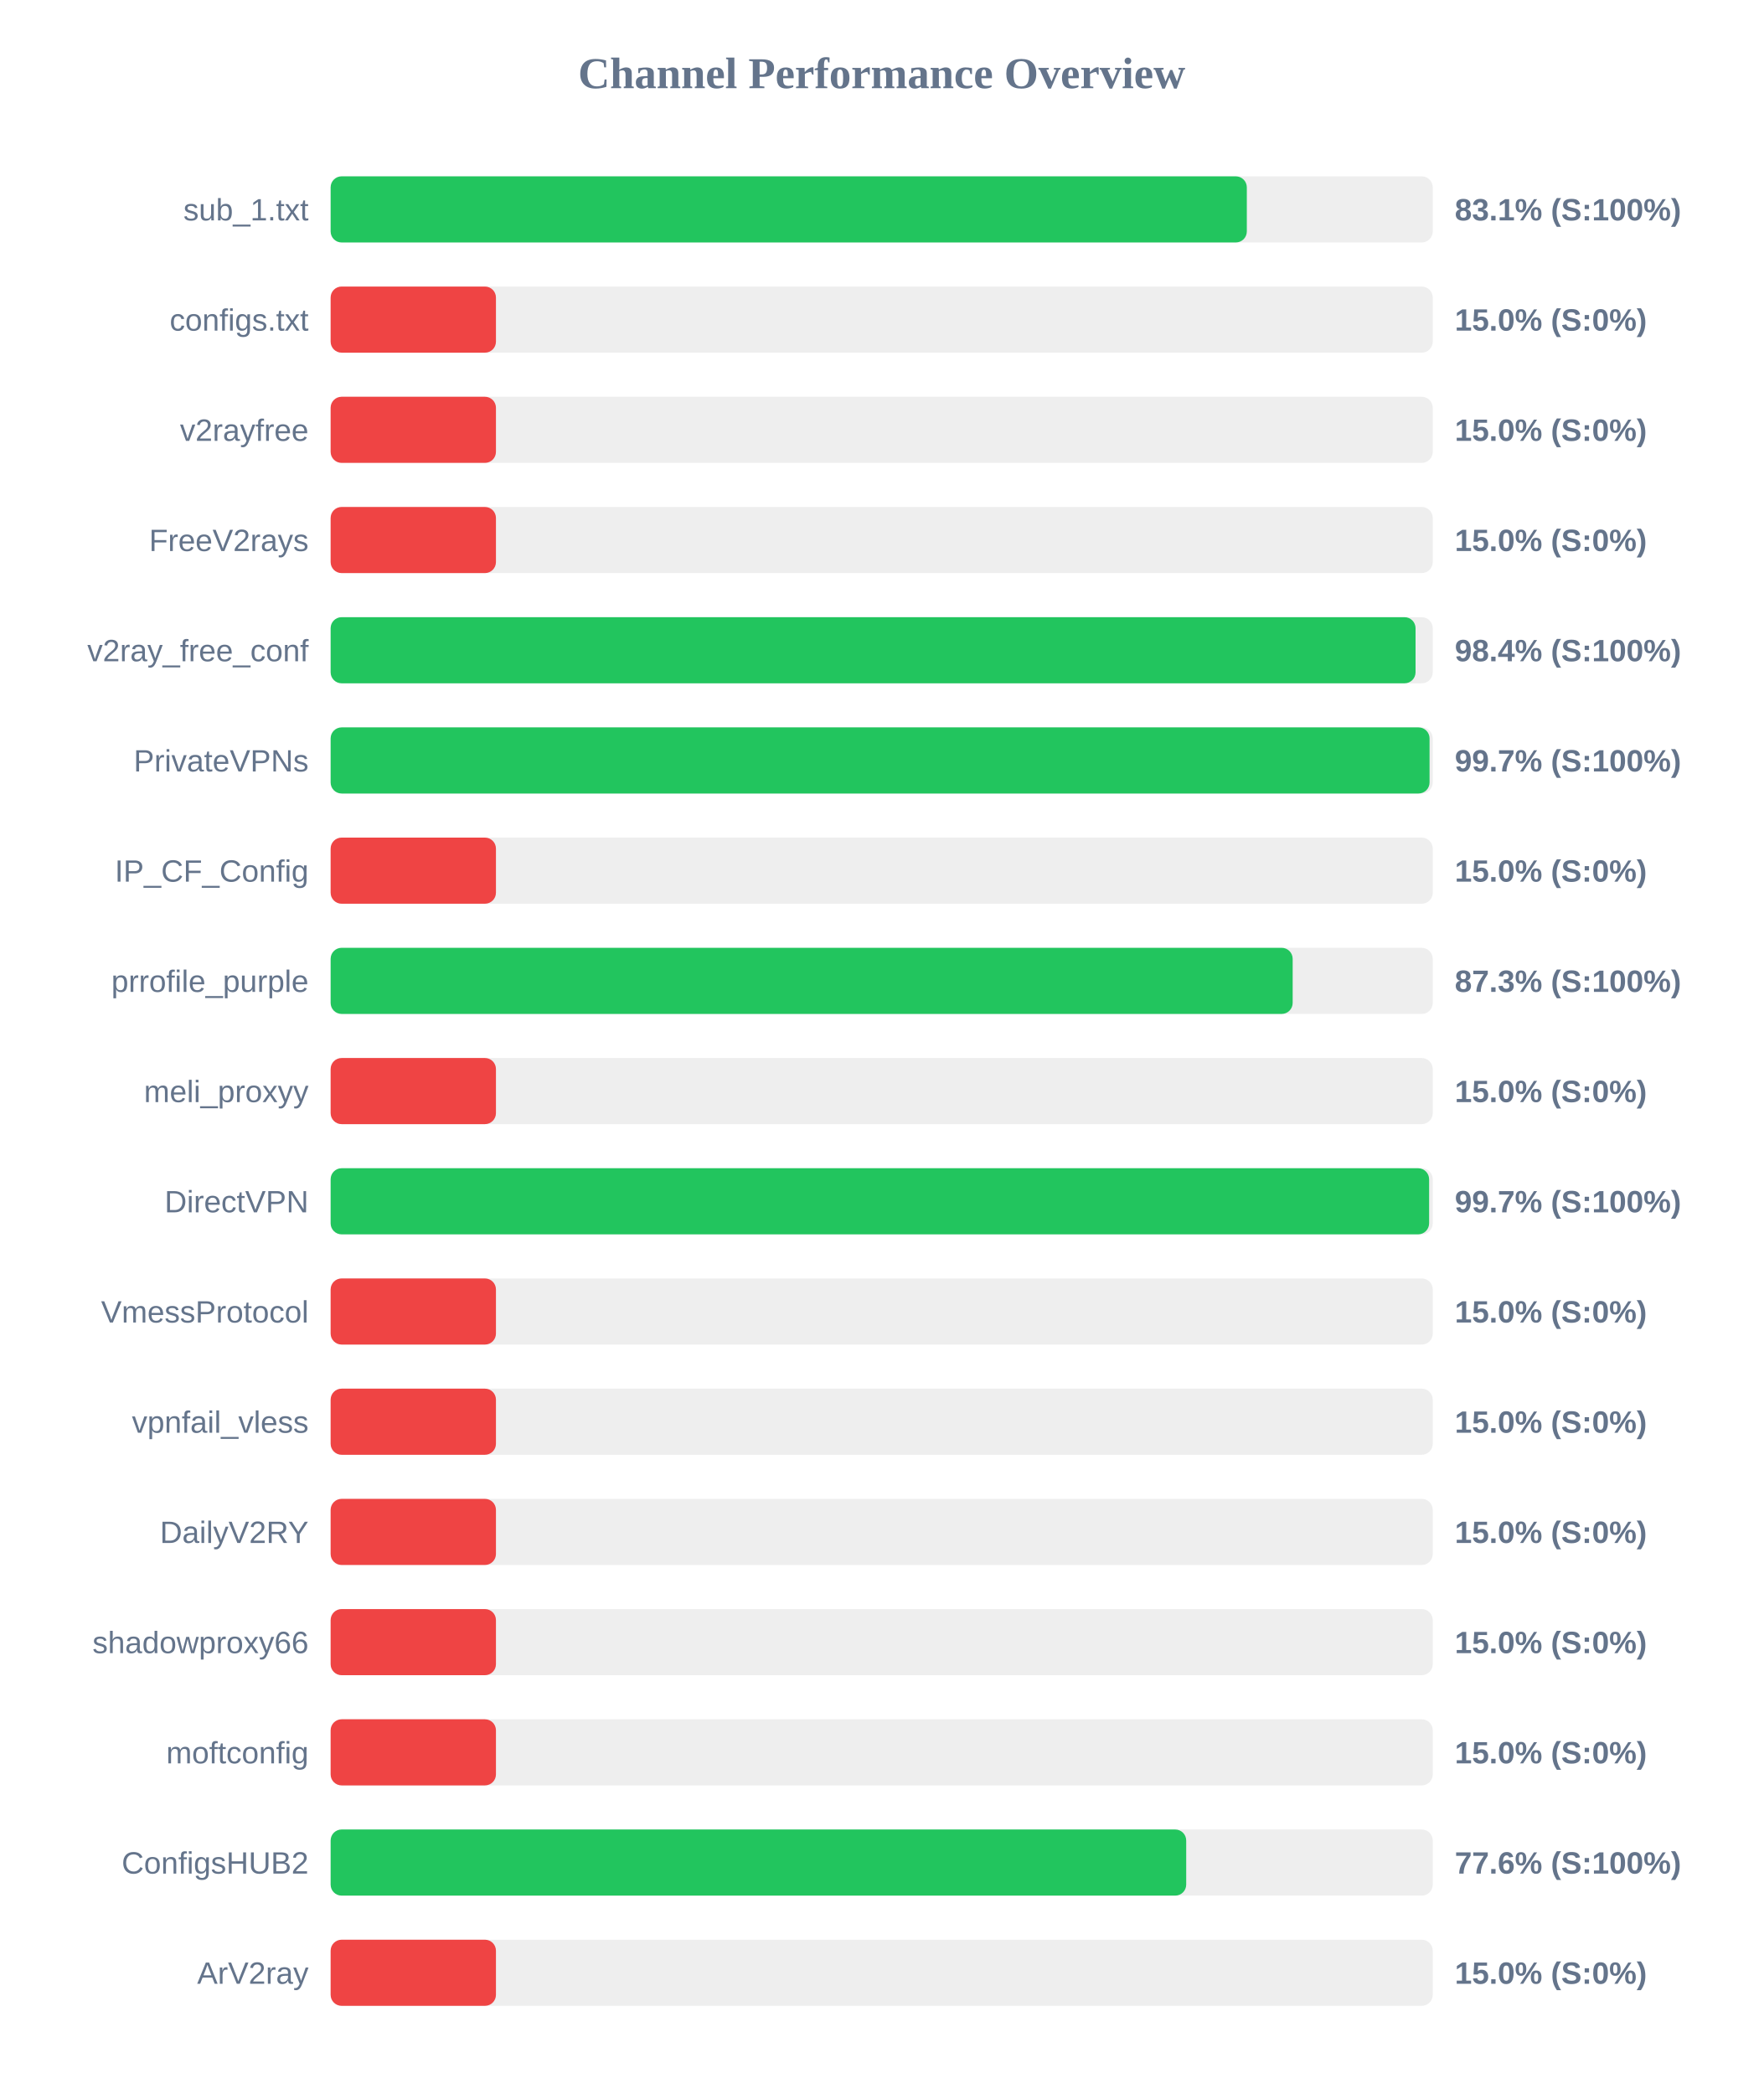
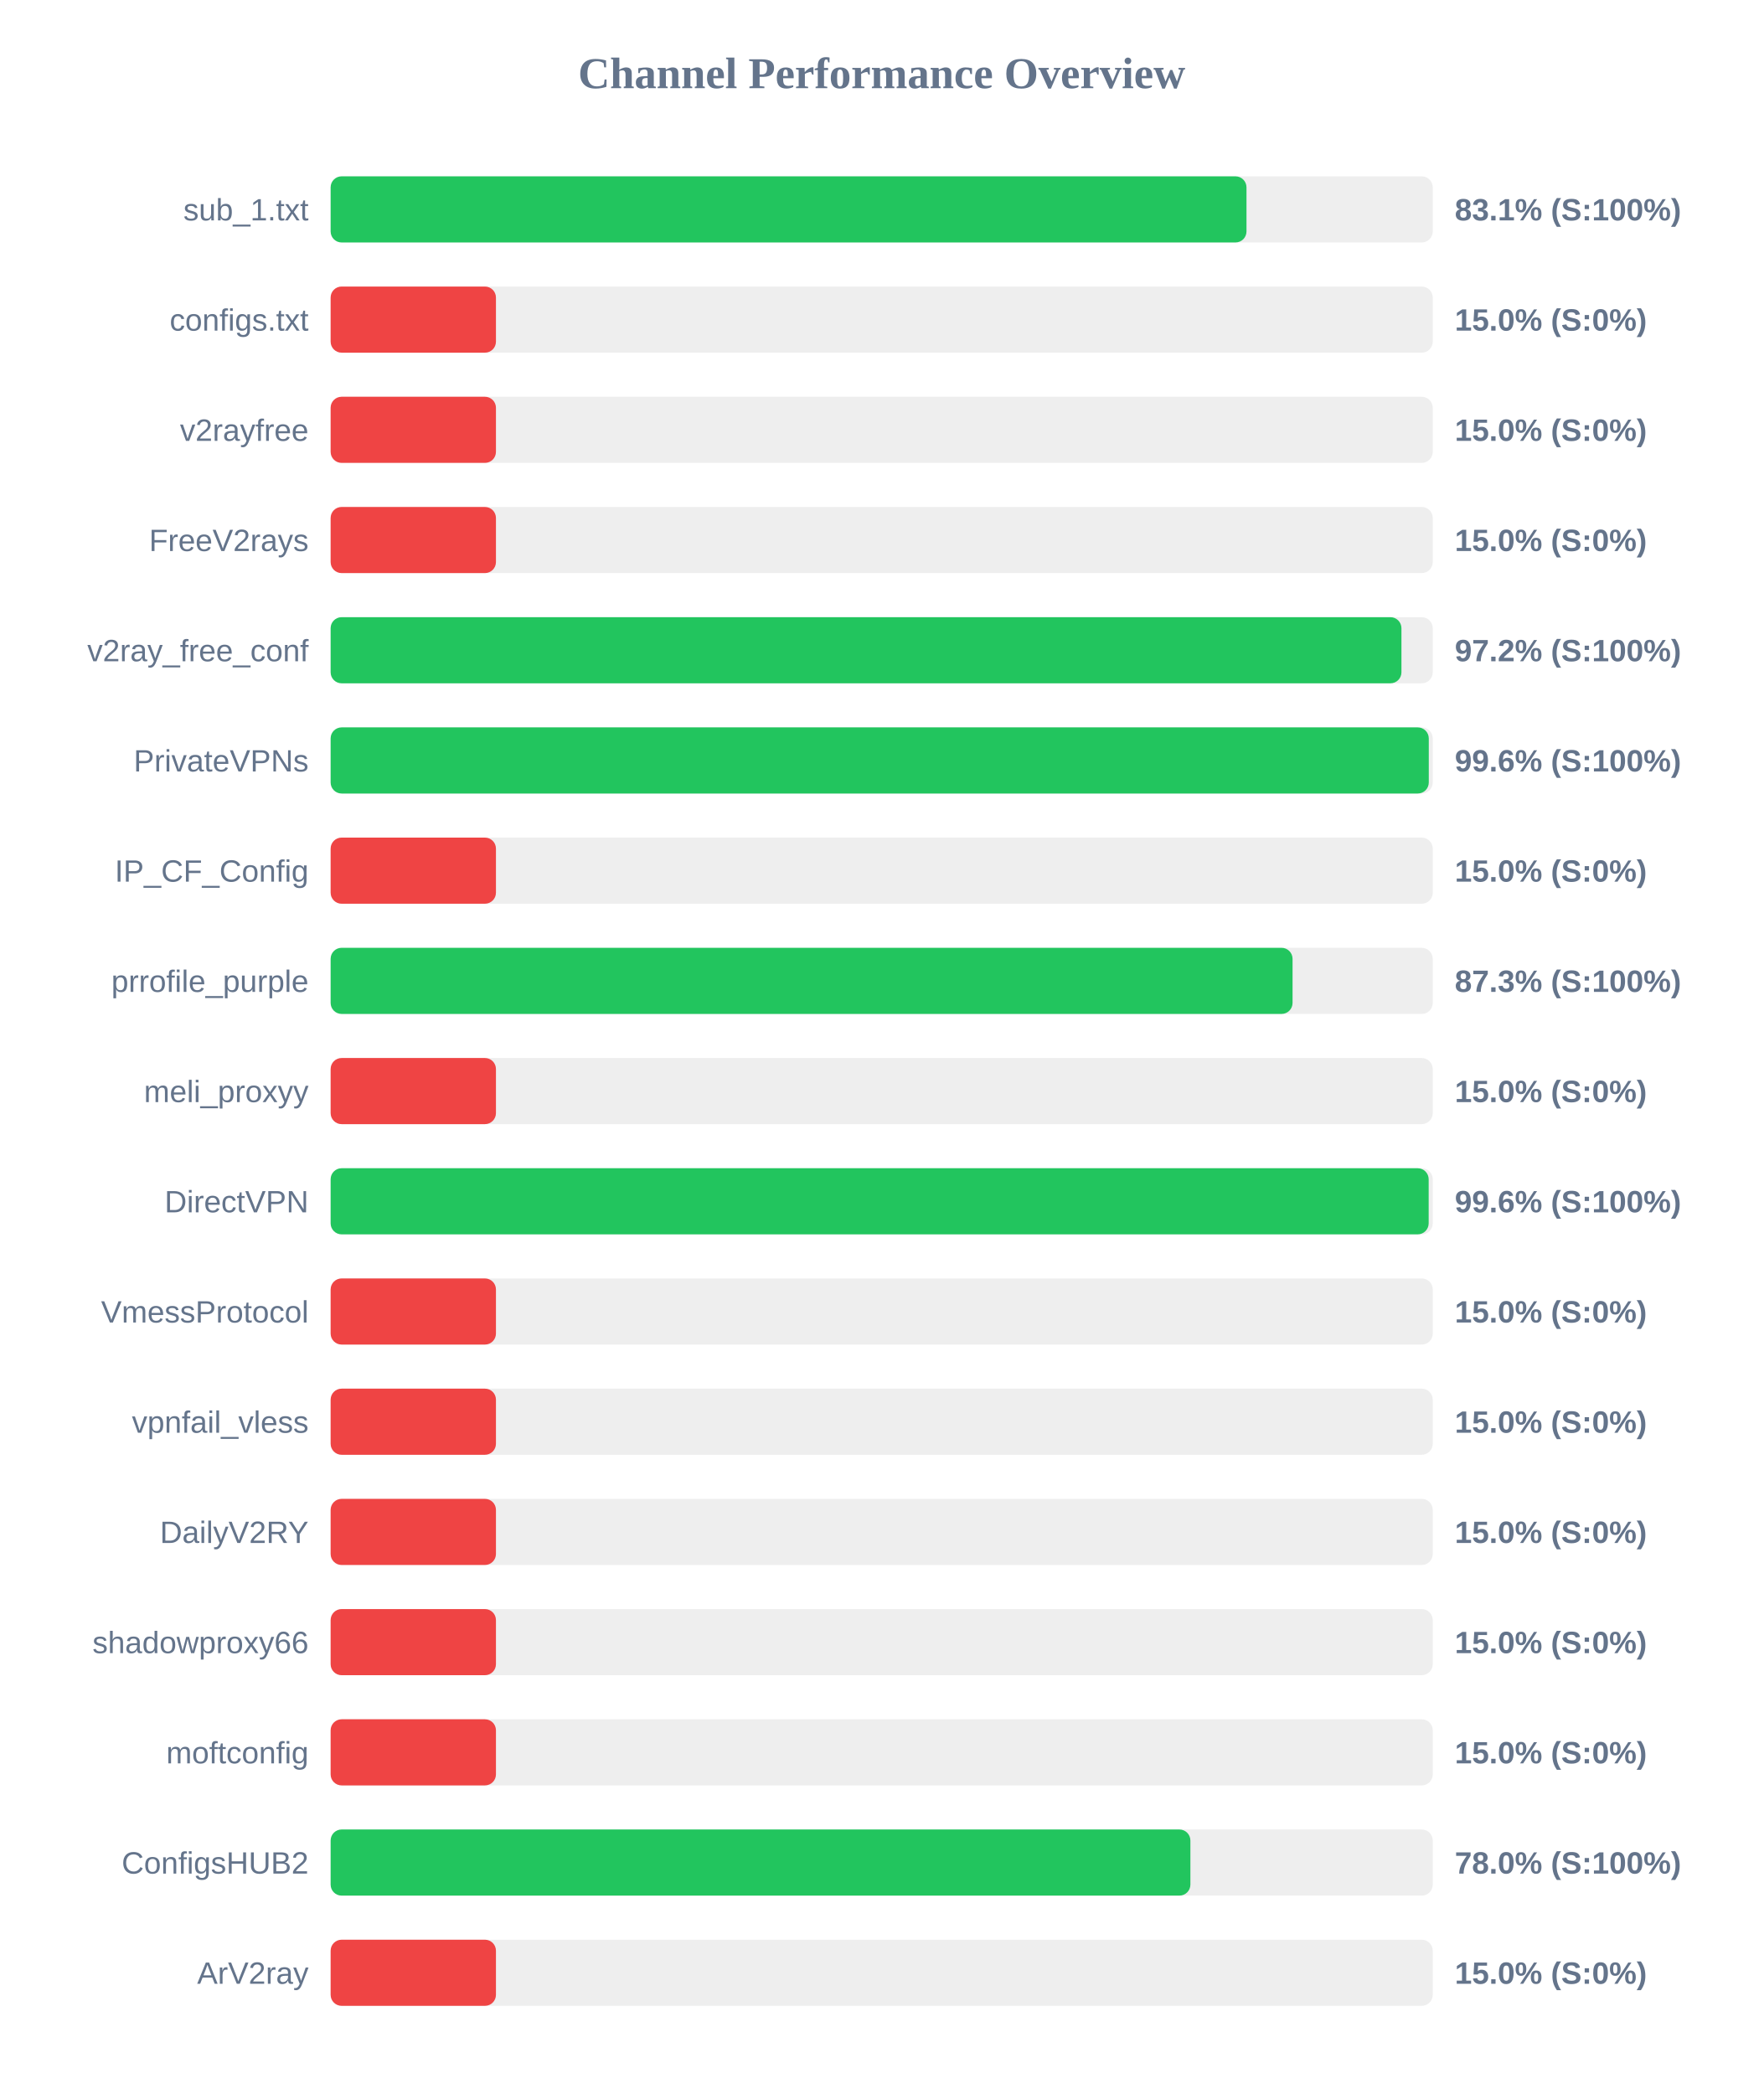
<svg xmlns="http://www.w3.org/2000/svg" width="800" height="950" version="1.1">
  <style>
        .row { font: 14px Arial; fill: #64748b; }
        .score { font: bold 14px Arial; fill: #64748b; }
    </style>
  <text x="400" y="40" text-anchor="middle" font-size="20px" font-weight="bold" fill="#64748b">Channel Performance Overview</text>
  <rect x="150" y="80" width="500" height="30" fill="#eee" rx="5" />
-   <rect x="150" y="80" width="415.65" height="30" fill="#22c55e" rx="5" />
+   <rect x="150" y="80" width="415.5" height="30" fill="#22c55e" rx="5" />
  <text x="140" y="100" text-anchor="end" class="row">sub_1.txt</text>
  <text x="660" y="100" text-anchor="start" class="score">83.1% (S:100%)</text>
  <rect x="150" y="130" width="500" height="30" fill="#eee" rx="5" />
  <rect x="150" y="130" width="75.0" height="30" fill="#ef4444" rx="5" />
  <text x="140" y="150" text-anchor="end" class="row">configs.txt</text>
  <text x="660" y="150" text-anchor="start" class="score">15.0% (S:0%)</text>
  <rect x="150" y="180" width="500" height="30" fill="#eee" rx="5" />
  <rect x="150" y="180" width="75.0" height="30" fill="#ef4444" rx="5" />
  <text x="140" y="200" text-anchor="end" class="row">v2rayfree</text>
  <text x="660" y="200" text-anchor="start" class="score">15.0% (S:0%)</text>
  <rect x="150" y="230" width="500" height="30" fill="#eee" rx="5" />
  <rect x="150" y="230" width="75.0" height="30" fill="#ef4444" rx="5" />
  <text x="140" y="250" text-anchor="end" class="row">FreeV2rays</text>
  <text x="660" y="250" text-anchor="start" class="score">15.0% (S:0%)</text>
  <rect x="150" y="280" width="500" height="30" fill="#eee" rx="5" />
-   <rect x="150" y="280" width="492.2" height="30" fill="#22c55e" rx="5" />
+   <rect x="150" y="280" width="485.8" height="30" fill="#22c55e" rx="5" />
  <text x="140" y="300" text-anchor="end" class="row">v2ray_free_conf</text>
-   <text x="660" y="300" text-anchor="start" class="score">98.4% (S:100%)</text>
+   <text x="660" y="300" text-anchor="start" class="score">97.2% (S:100%)</text>
  <rect x="150" y="330" width="500" height="30" fill="#eee" rx="5" />
-   <rect x="150" y="330" width="498.55" height="30" fill="#22c55e" rx="5" />
+   <rect x="150" y="330" width="498.2" height="30" fill="#22c55e" rx="5" />
  <text x="140" y="350" text-anchor="end" class="row">PrivateVPNs</text>
-   <text x="660" y="350" text-anchor="start" class="score">99.7% (S:100%)</text>
+   <text x="660" y="350" text-anchor="start" class="score">99.6% (S:100%)</text>
  <rect x="150" y="380" width="500" height="30" fill="#eee" rx="5" />
  <rect x="150" y="380" width="75.0" height="30" fill="#ef4444" rx="5" />
  <text x="140" y="400" text-anchor="end" class="row">IP_CF_Config</text>
  <text x="660" y="400" text-anchor="start" class="score">15.0% (S:0%)</text>
  <rect x="150" y="430" width="500" height="30" fill="#eee" rx="5" />
-   <rect x="150" y="430" width="436.45" height="30" fill="#22c55e" rx="5" />
+   <rect x="150" y="430" width="436.4" height="30" fill="#22c55e" rx="5" />
  <text x="140" y="450" text-anchor="end" class="row">prrofile_purple</text>
  <text x="660" y="450" text-anchor="start" class="score">87.3% (S:100%)</text>
  <rect x="150" y="480" width="500" height="30" fill="#eee" rx="5" />
  <rect x="150" y="480" width="75.0" height="30" fill="#ef4444" rx="5" />
  <text x="140" y="500" text-anchor="end" class="row">meli_proxyy</text>
  <text x="660" y="500" text-anchor="start" class="score">15.0% (S:0%)</text>
  <rect x="150" y="530" width="500" height="30" fill="#eee" rx="5" />
-   <rect x="150" y="530" width="498.35" height="30" fill="#22c55e" rx="5" />
+   <rect x="150" y="530" width="498.15" height="30" fill="#22c55e" rx="5" />
  <text x="140" y="550" text-anchor="end" class="row">DirectVPN</text>
-   <text x="660" y="550" text-anchor="start" class="score">99.7% (S:100%)</text>
+   <text x="660" y="550" text-anchor="start" class="score">99.6% (S:100%)</text>
  <rect x="150" y="580" width="500" height="30" fill="#eee" rx="5" />
  <rect x="150" y="580" width="75.0" height="30" fill="#ef4444" rx="5" />
  <text x="140" y="600" text-anchor="end" class="row">VmessProtocol</text>
  <text x="660" y="600" text-anchor="start" class="score">15.0% (S:0%)</text>
  <rect x="150" y="630" width="500" height="30" fill="#eee" rx="5" />
  <rect x="150" y="630" width="75.0" height="30" fill="#ef4444" rx="5" />
  <text x="140" y="650" text-anchor="end" class="row">vpnfail_vless</text>
  <text x="660" y="650" text-anchor="start" class="score">15.0% (S:0%)</text>
  <rect x="150" y="680" width="500" height="30" fill="#eee" rx="5" />
  <rect x="150" y="680" width="75.0" height="30" fill="#ef4444" rx="5" />
  <text x="140" y="700" text-anchor="end" class="row">DailyV2RY</text>
  <text x="660" y="700" text-anchor="start" class="score">15.0% (S:0%)</text>
  <rect x="150" y="730" width="500" height="30" fill="#eee" rx="5" />
  <rect x="150" y="730" width="75.0" height="30" fill="#ef4444" rx="5" />
  <text x="140" y="750" text-anchor="end" class="row">shadowproxy66</text>
  <text x="660" y="750" text-anchor="start" class="score">15.0% (S:0%)</text>
  <rect x="150" y="780" width="500" height="30" fill="#eee" rx="5" />
  <rect x="150" y="780" width="75.0" height="30" fill="#ef4444" rx="5" />
  <text x="140" y="800" text-anchor="end" class="row">moftconfig</text>
  <text x="660" y="800" text-anchor="start" class="score">15.0% (S:0%)</text>
  <rect x="150" y="830" width="500" height="30" fill="#eee" rx="5" />
-   <rect x="150" y="830" width="388.15" height="30" fill="#22c55e" rx="5" />
+   <rect x="150" y="830" width="390.05" height="30" fill="#22c55e" rx="5" />
  <text x="140" y="850" text-anchor="end" class="row">ConfigsHUB2</text>
-   <text x="660" y="850" text-anchor="start" class="score">77.6% (S:100%)</text>
+   <text x="660" y="850" text-anchor="start" class="score">78.0% (S:100%)</text>
  <rect x="150" y="880" width="500" height="30" fill="#eee" rx="5" />
  <rect x="150" y="880" width="75.0" height="30" fill="#ef4444" rx="5" />
  <text x="140" y="900" text-anchor="end" class="row">ArV2ray</text>
  <text x="660" y="900" text-anchor="start" class="score">15.0% (S:0%)</text>
</svg>
